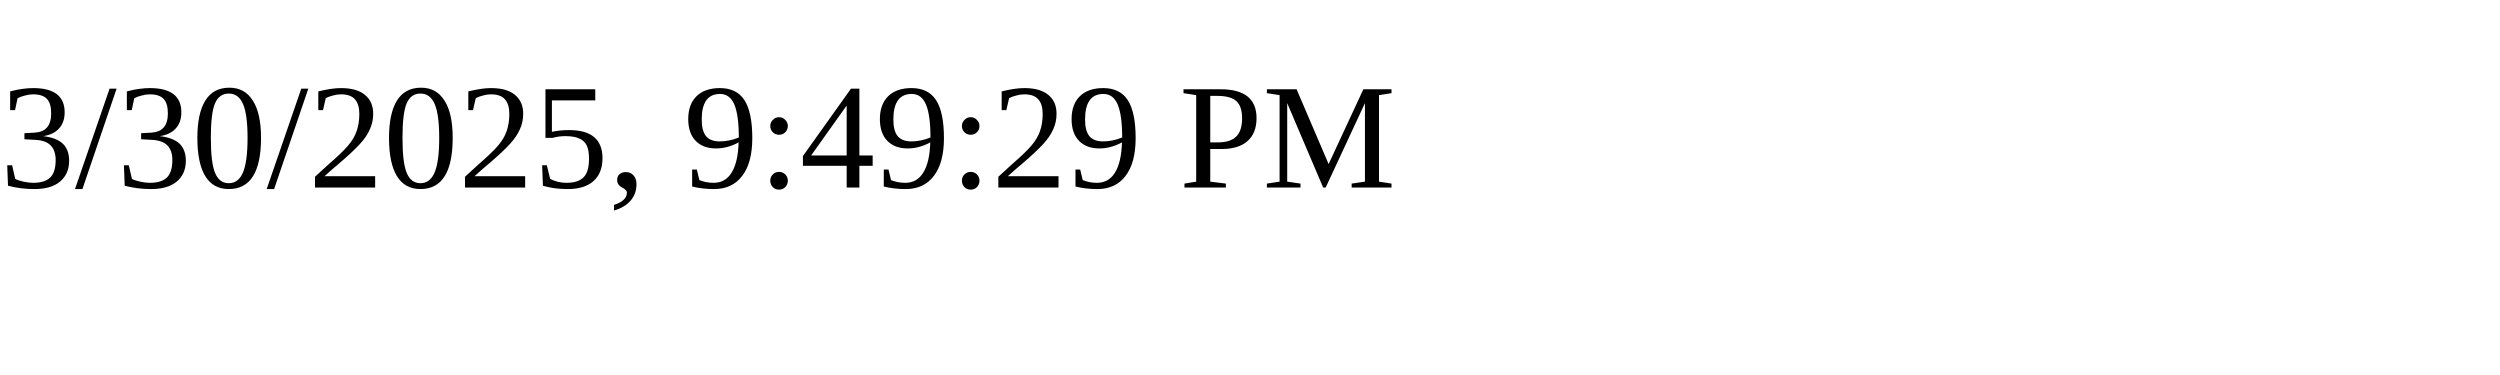
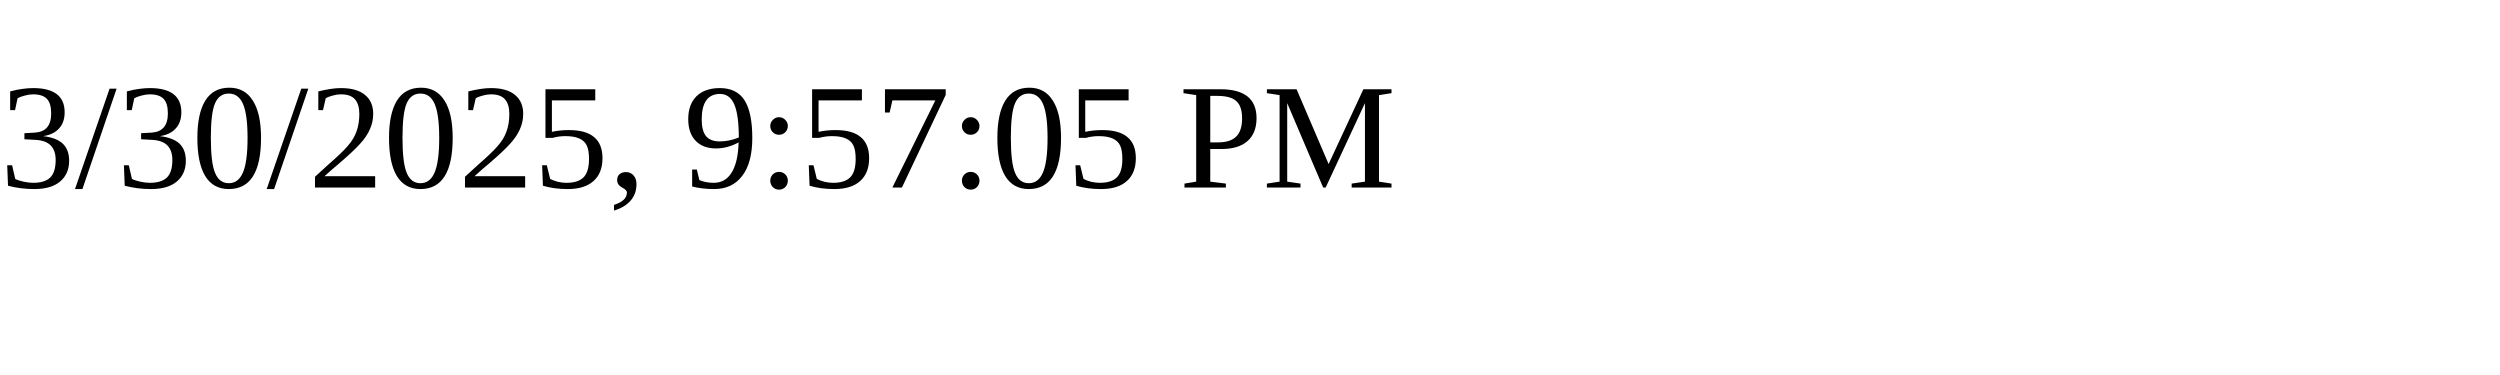
<svg xmlns="http://www.w3.org/2000/svg" height="30" width="200">
-   <text x="0" y="15">3/30/2025, 9:49:29 PM</text>
+   <text x="0" y="15">3/30/2025, 9:57:05 PM</text>
</svg>
